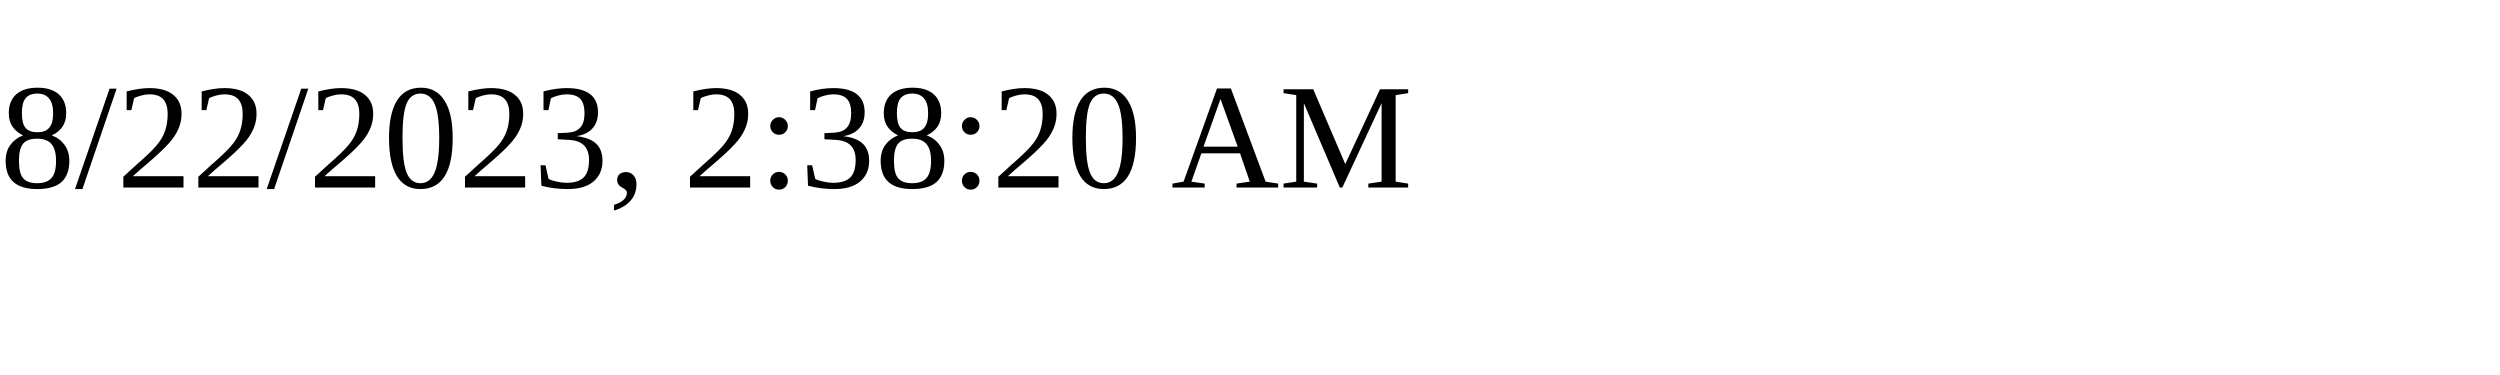
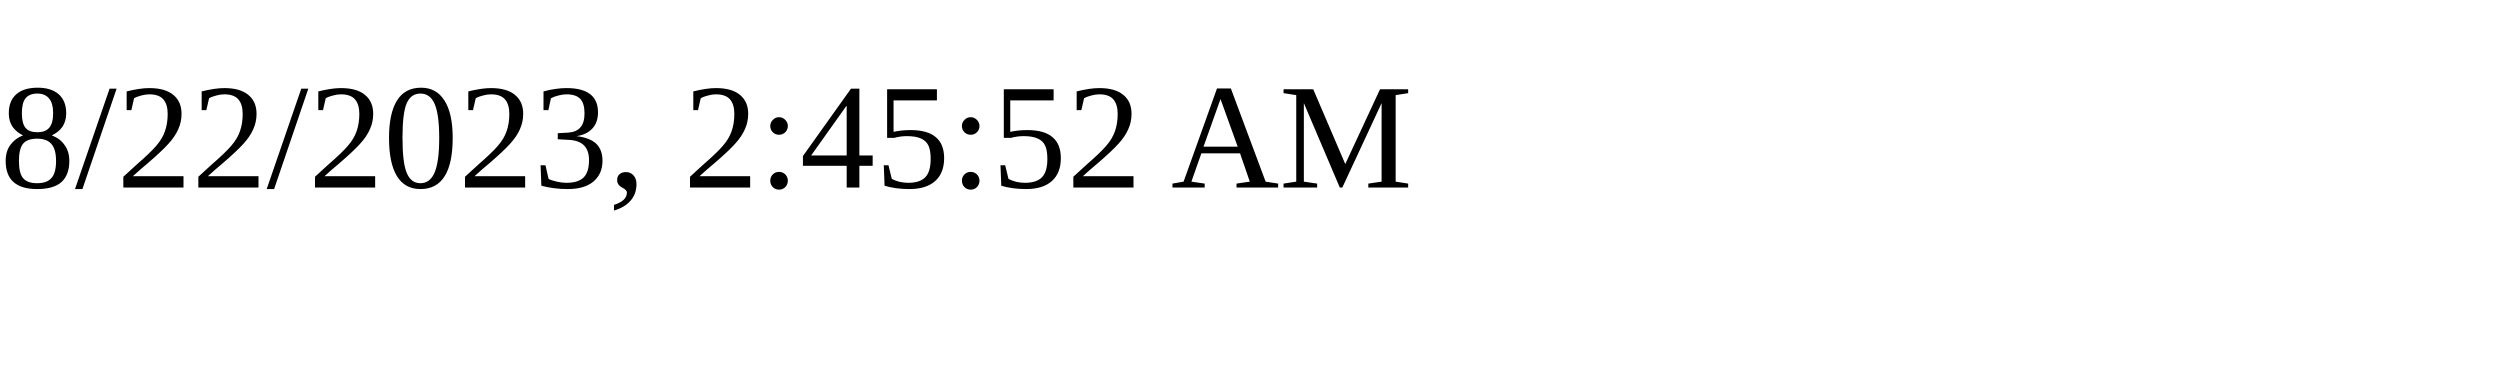
<svg xmlns="http://www.w3.org/2000/svg" height="30" width="200">
-   <text x="0" y="15">8/22/2023, 2:38:20 AM</text>
+   <text x="0" y="15">8/22/2023, 2:45:52 AM</text>
</svg>
